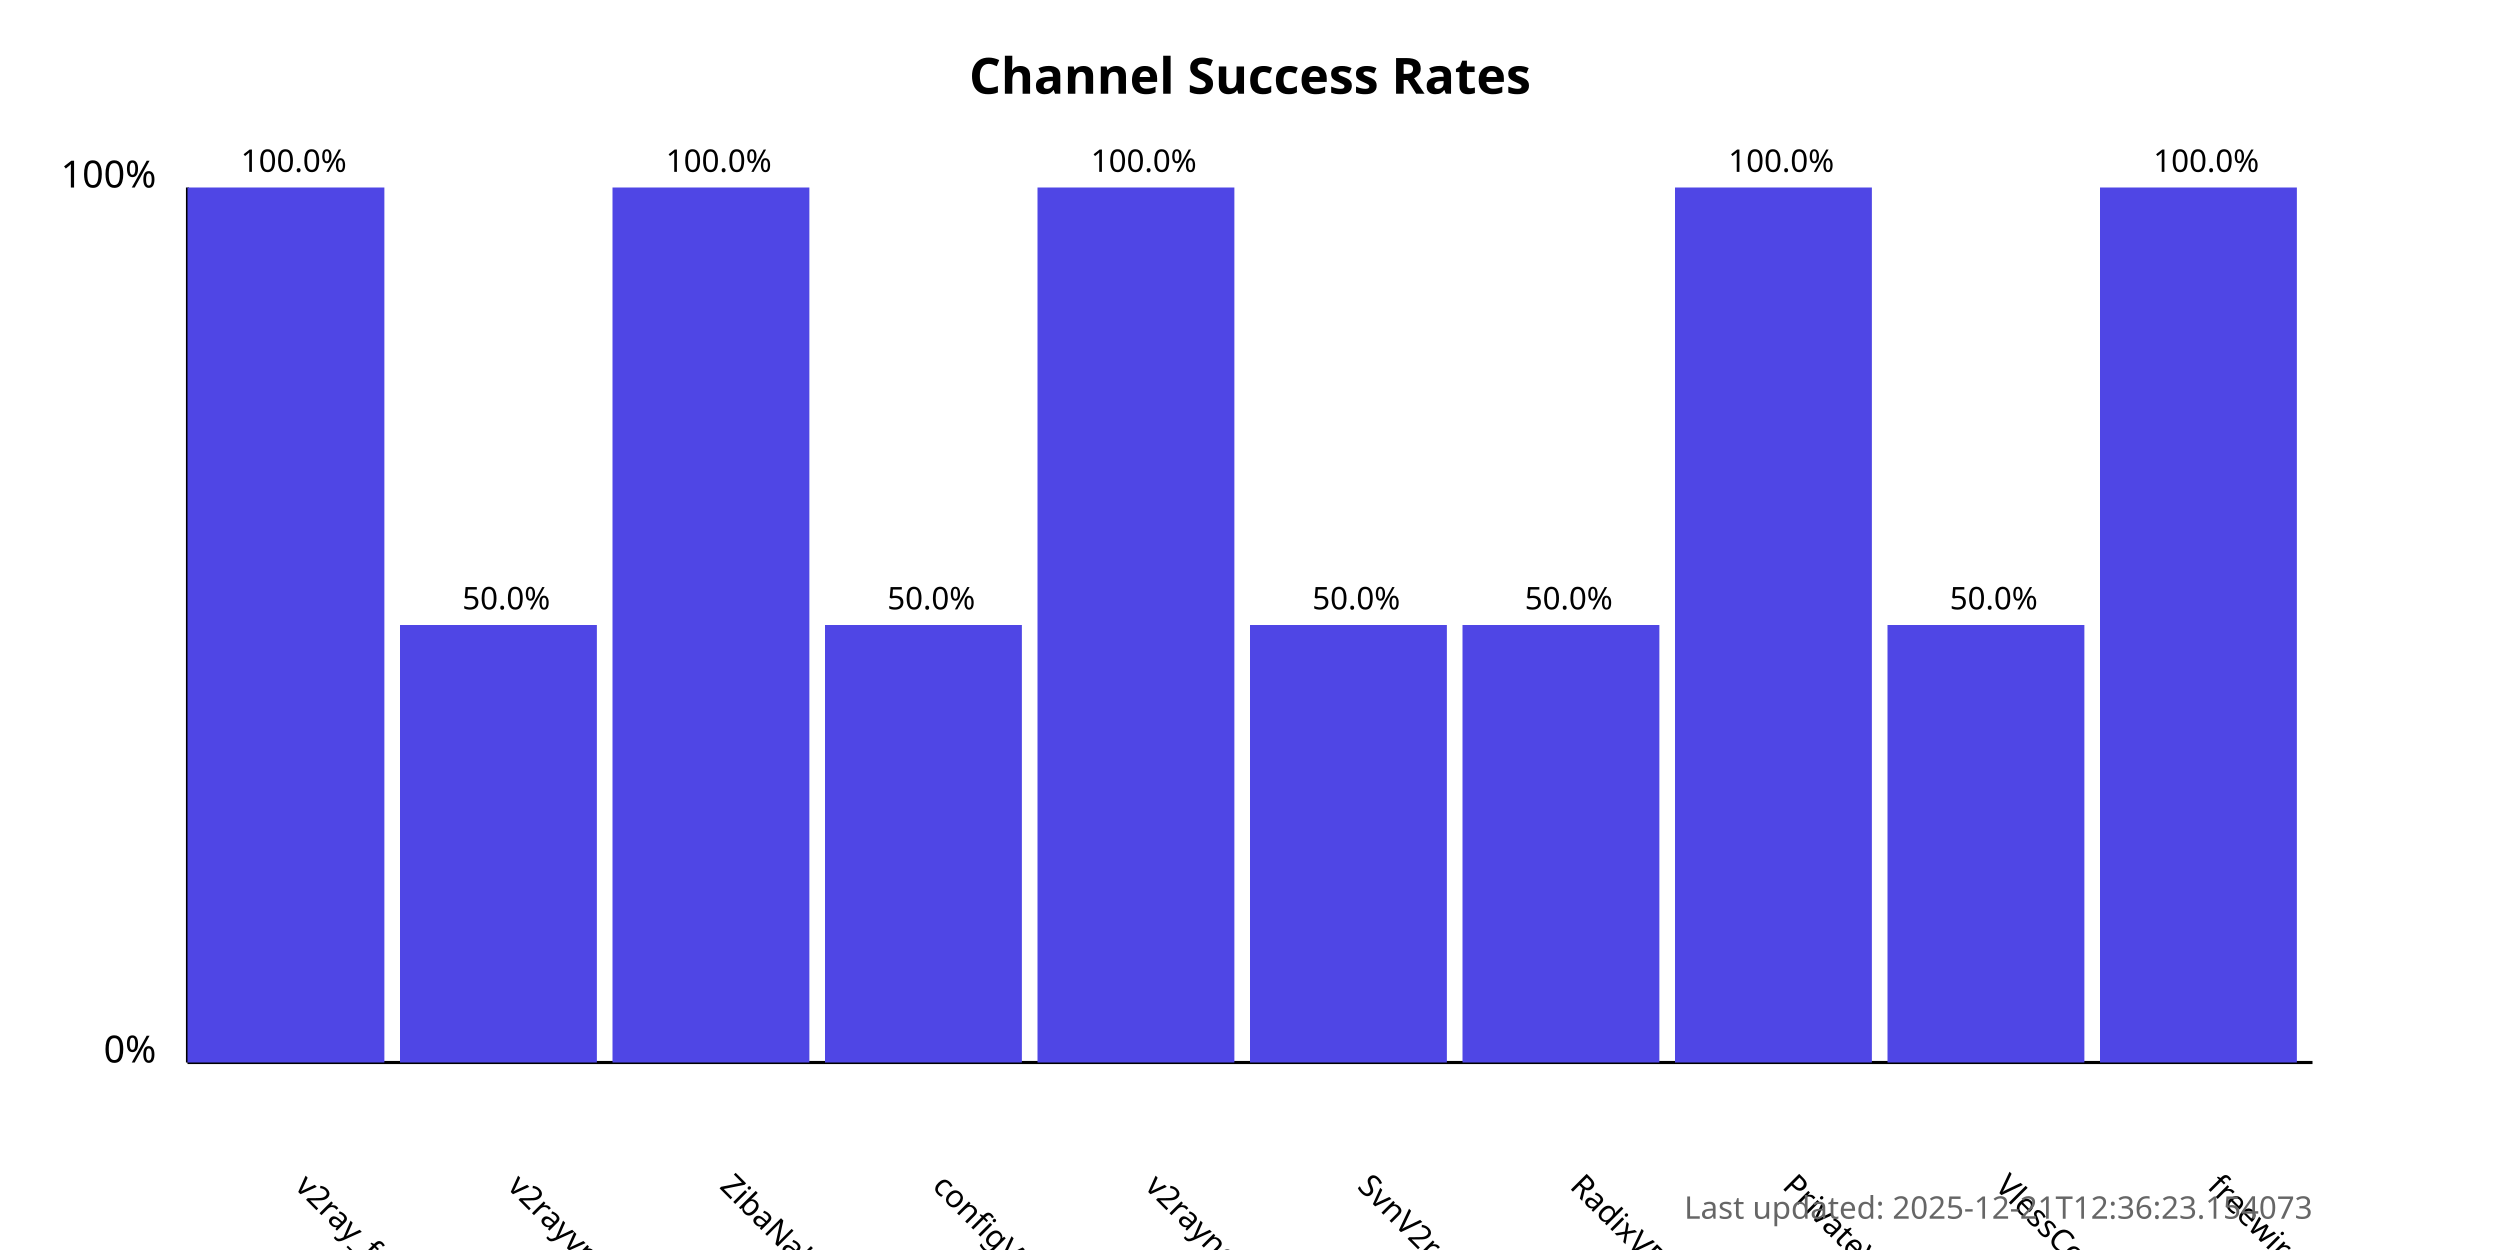
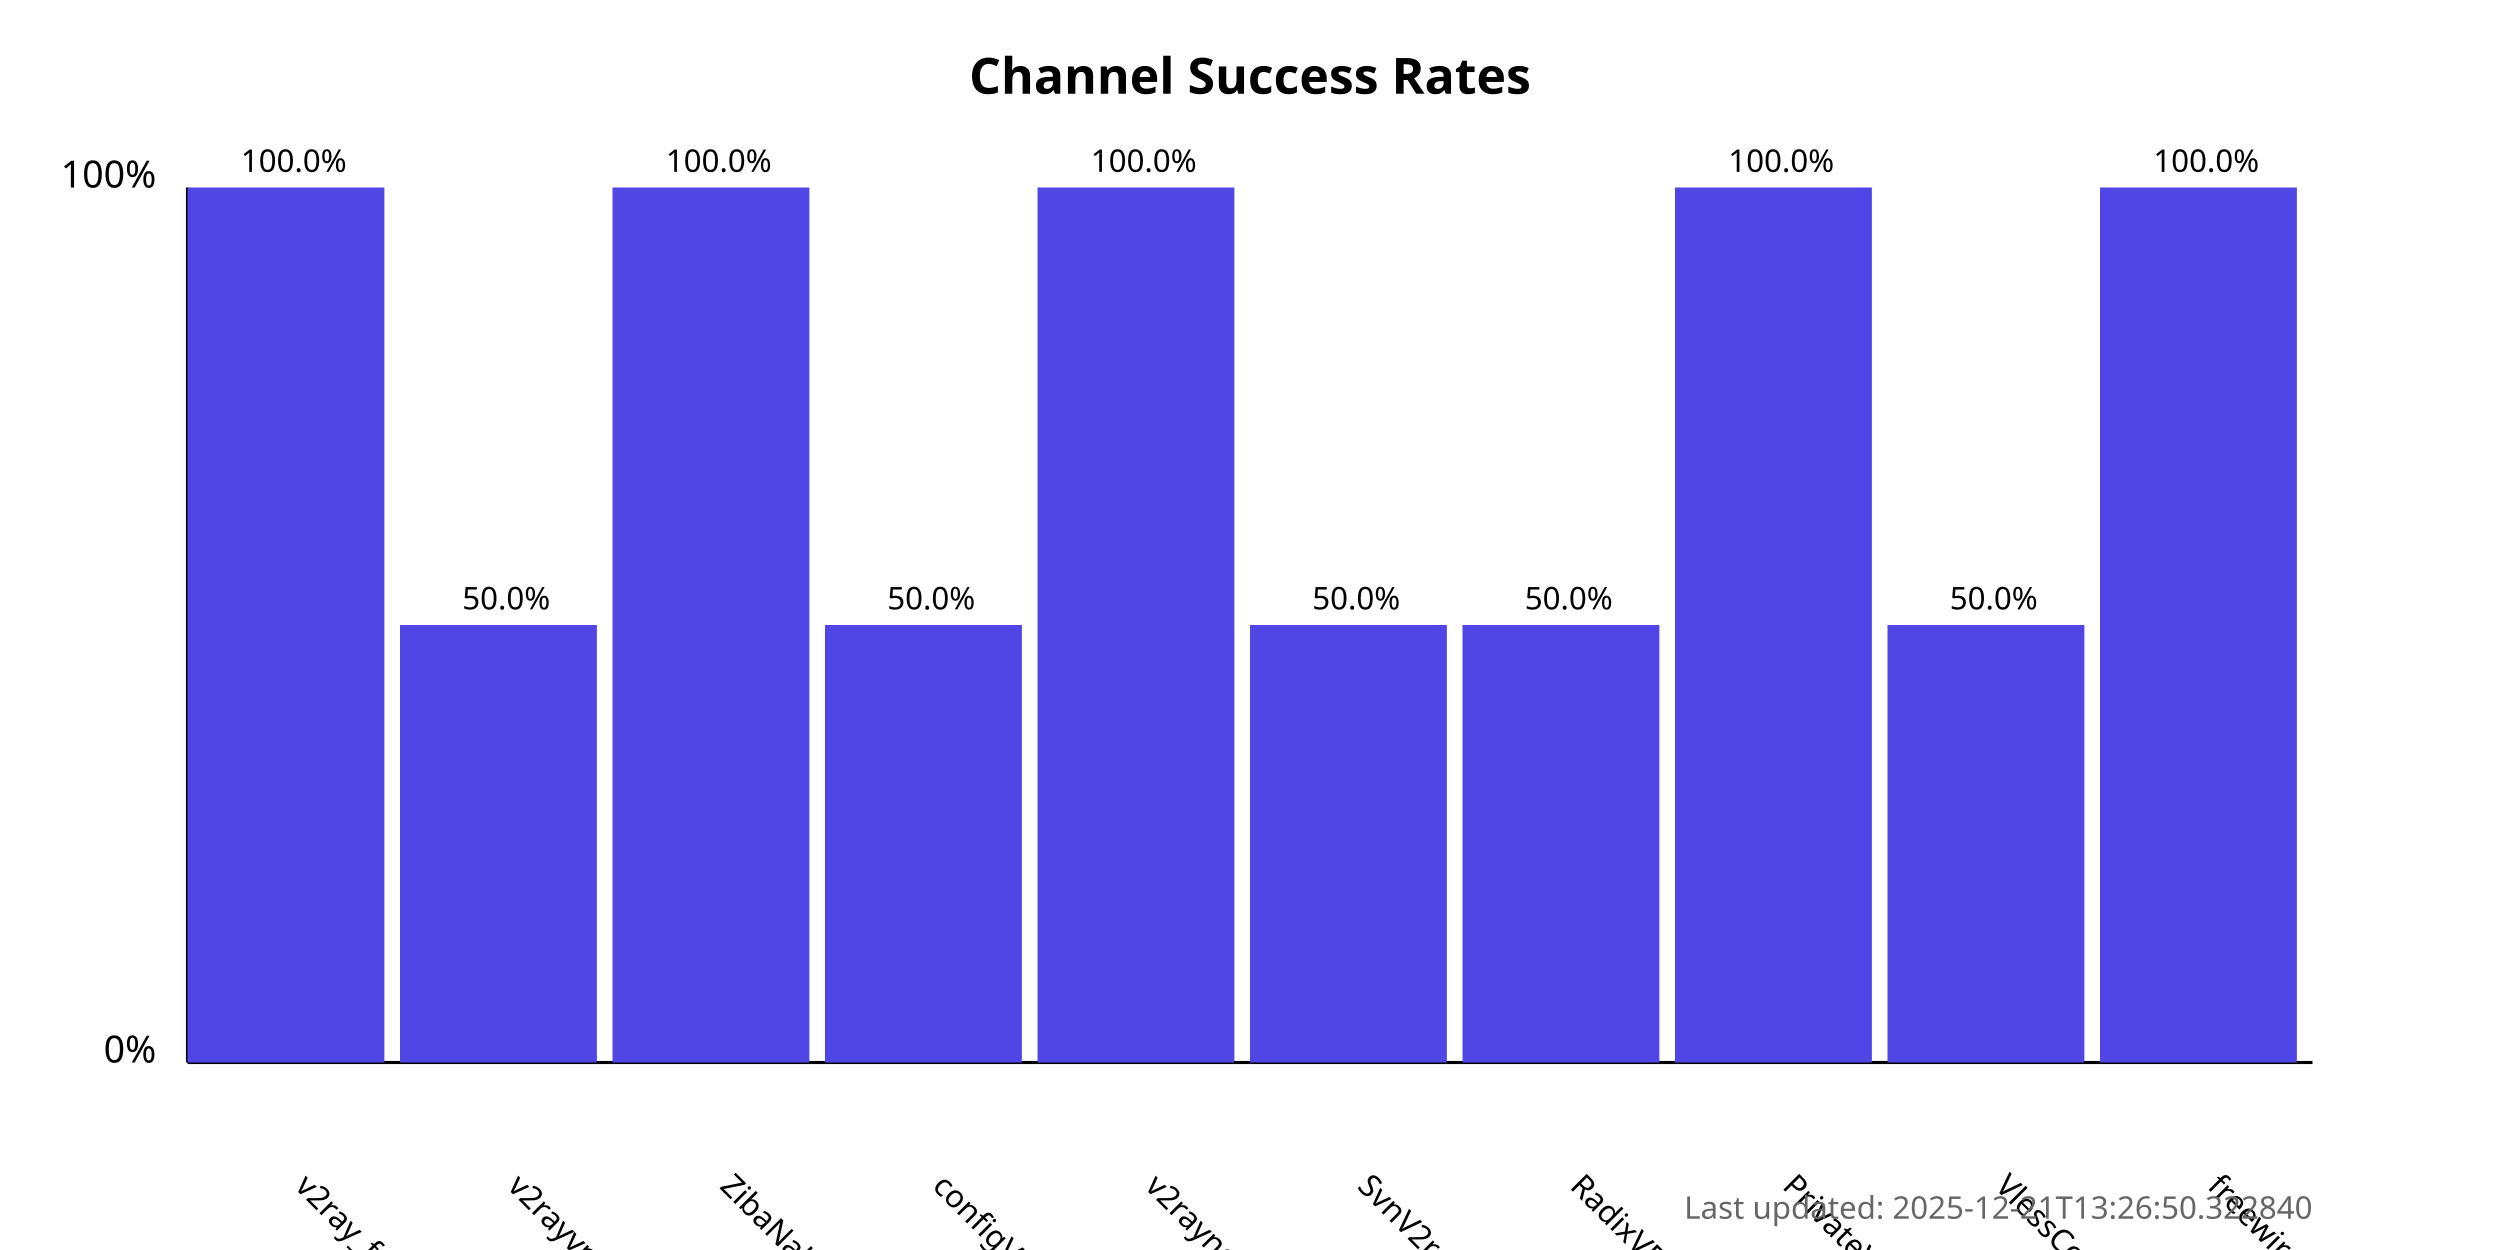
<svg xmlns="http://www.w3.org/2000/svg" width="800" height="400">
  <style>
            .chart-title { font: bold 16px sans-serif; }
            .axis-label { font: 12px sans-serif; }
            .tick-label { font: 10px sans-serif; }
            .bar { fill: #4f46e5; }
            .bar:hover { fill: #6366f1; }
            .timestamp { font: 10px sans-serif; fill: #666; }
        </style>
  <text x="400.0" y="30" text-anchor="middle" class="chart-title">
            Channel Success Rates
        </text>
  <line x1="60" y1="340" x2="60" y2="60" stroke="black" stroke-width="1" />
  <line x1="60" y1="340" x2="740" y2="340" stroke="black" stroke-width="1" />
  <text x="50" y="340" text-anchor="end" class="axis-label">0%</text>
  <text x="50" y="60" text-anchor="end" class="axis-label">100%</text>
  <g>
    <rect x="60" y="60.0" width="63.0" height="280.0" class="bar" />
    <text x="94.0" y="380" transform="rotate(45, 94.0, 380)" text-anchor="start" class="tick-label">
                v2ray_free_conf
            </text>
    <text x="94.0" y="55.0" text-anchor="middle" class="tick-label">
                100.0%
            </text>
  </g>
  <g>
    <rect x="128.0" y="200.0" width="63.0" height="140.0" class="bar" />
    <text x="162.0" y="380" transform="rotate(45, 162.0, 380)" text-anchor="start" class="tick-label">
                v2rayvpno
            </text>
    <text x="162.0" y="195.0" text-anchor="middle" class="tick-label">
                50.0%
            </text>
  </g>
  <g>
    <rect x="196.0" y="60.0" width="63.0" height="280.0" class="bar" />
    <text x="230.0" y="380" transform="rotate(45, 230.0, 380)" text-anchor="start" class="tick-label">
                ZibaNabz
            </text>
    <text x="230.0" y="55.0" text-anchor="middle" class="tick-label">
                100.0%
            </text>
  </g>
  <g>
    <rect x="264.0" y="200.0" width="63.0" height="140.0" class="bar" />
    <text x="298.0" y="380" transform="rotate(45, 298.0, 380)" text-anchor="start" class="tick-label">
                configV2rayForFree
            </text>
    <text x="298.0" y="195.0" text-anchor="middle" class="tick-label">
                50.0%
            </text>
  </g>
  <g>
    <rect x="332.0" y="60.0" width="63.0" height="280.0" class="bar" />
    <text x="366.0" y="380" transform="rotate(45, 366.0, 380)" text-anchor="start" class="tick-label">
                v2rayngvpn
            </text>
    <text x="366.0" y="55.0" text-anchor="middle" class="tick-label">
                100.0%
            </text>
  </g>
  <g>
    <rect x="400.0" y="200.0" width="63.0" height="140.0" class="bar" />
    <text x="434.0" y="380" transform="rotate(45, 434.0, 380)" text-anchor="start" class="tick-label">
                SvnV2ray
            </text>
    <text x="434.0" y="195.0" text-anchor="middle" class="tick-label">
                50.0%
            </text>
  </g>
  <g>
    <rect x="468.0" y="200.0" width="63.0" height="140.0" class="bar" />
    <text x="502.0" y="380" transform="rotate(45, 502.0, 380)" text-anchor="start" class="tick-label">
                RadixVPN
            </text>
    <text x="502.0" y="195.0" text-anchor="middle" class="tick-label">
                50.0%
            </text>
  </g>
  <g>
    <rect x="536.0" y="60.0" width="63.0" height="280.0" class="bar" />
    <text x="570.0" y="380" transform="rotate(45, 570.0, 380)" text-anchor="start" class="tick-label">
                PrivateVPNs
            </text>
    <text x="570.0" y="55.0" text-anchor="middle" class="tick-label">
                100.0%
            </text>
  </g>
  <g>
    <rect x="604.0" y="200.0" width="63.0" height="140.0" class="bar" />
    <text x="638.0" y="380" transform="rotate(45, 638.0, 380)" text-anchor="start" class="tick-label">
                VlessConfig
            </text>
    <text x="638.0" y="195.0" text-anchor="middle" class="tick-label">
                50.0%
            </text>
  </g>
  <g>
    <rect x="672.0" y="60.0" width="63.0" height="280.0" class="bar" />
    <text x="706.0" y="380" transform="rotate(45, 706.0, 380)" text-anchor="start" class="tick-label">
                freewireguard
            </text>
    <text x="706.0" y="55.0" text-anchor="middle" class="tick-label">
                100.0%
            </text>
  </g>
  <text x="740" y="390" text-anchor="end" class="timestamp">
-             Last updated: 2025-12-21T12:36:23.154073
+             Last updated: 2025-12-21T13:26:50.322840
        </text>
</svg>
